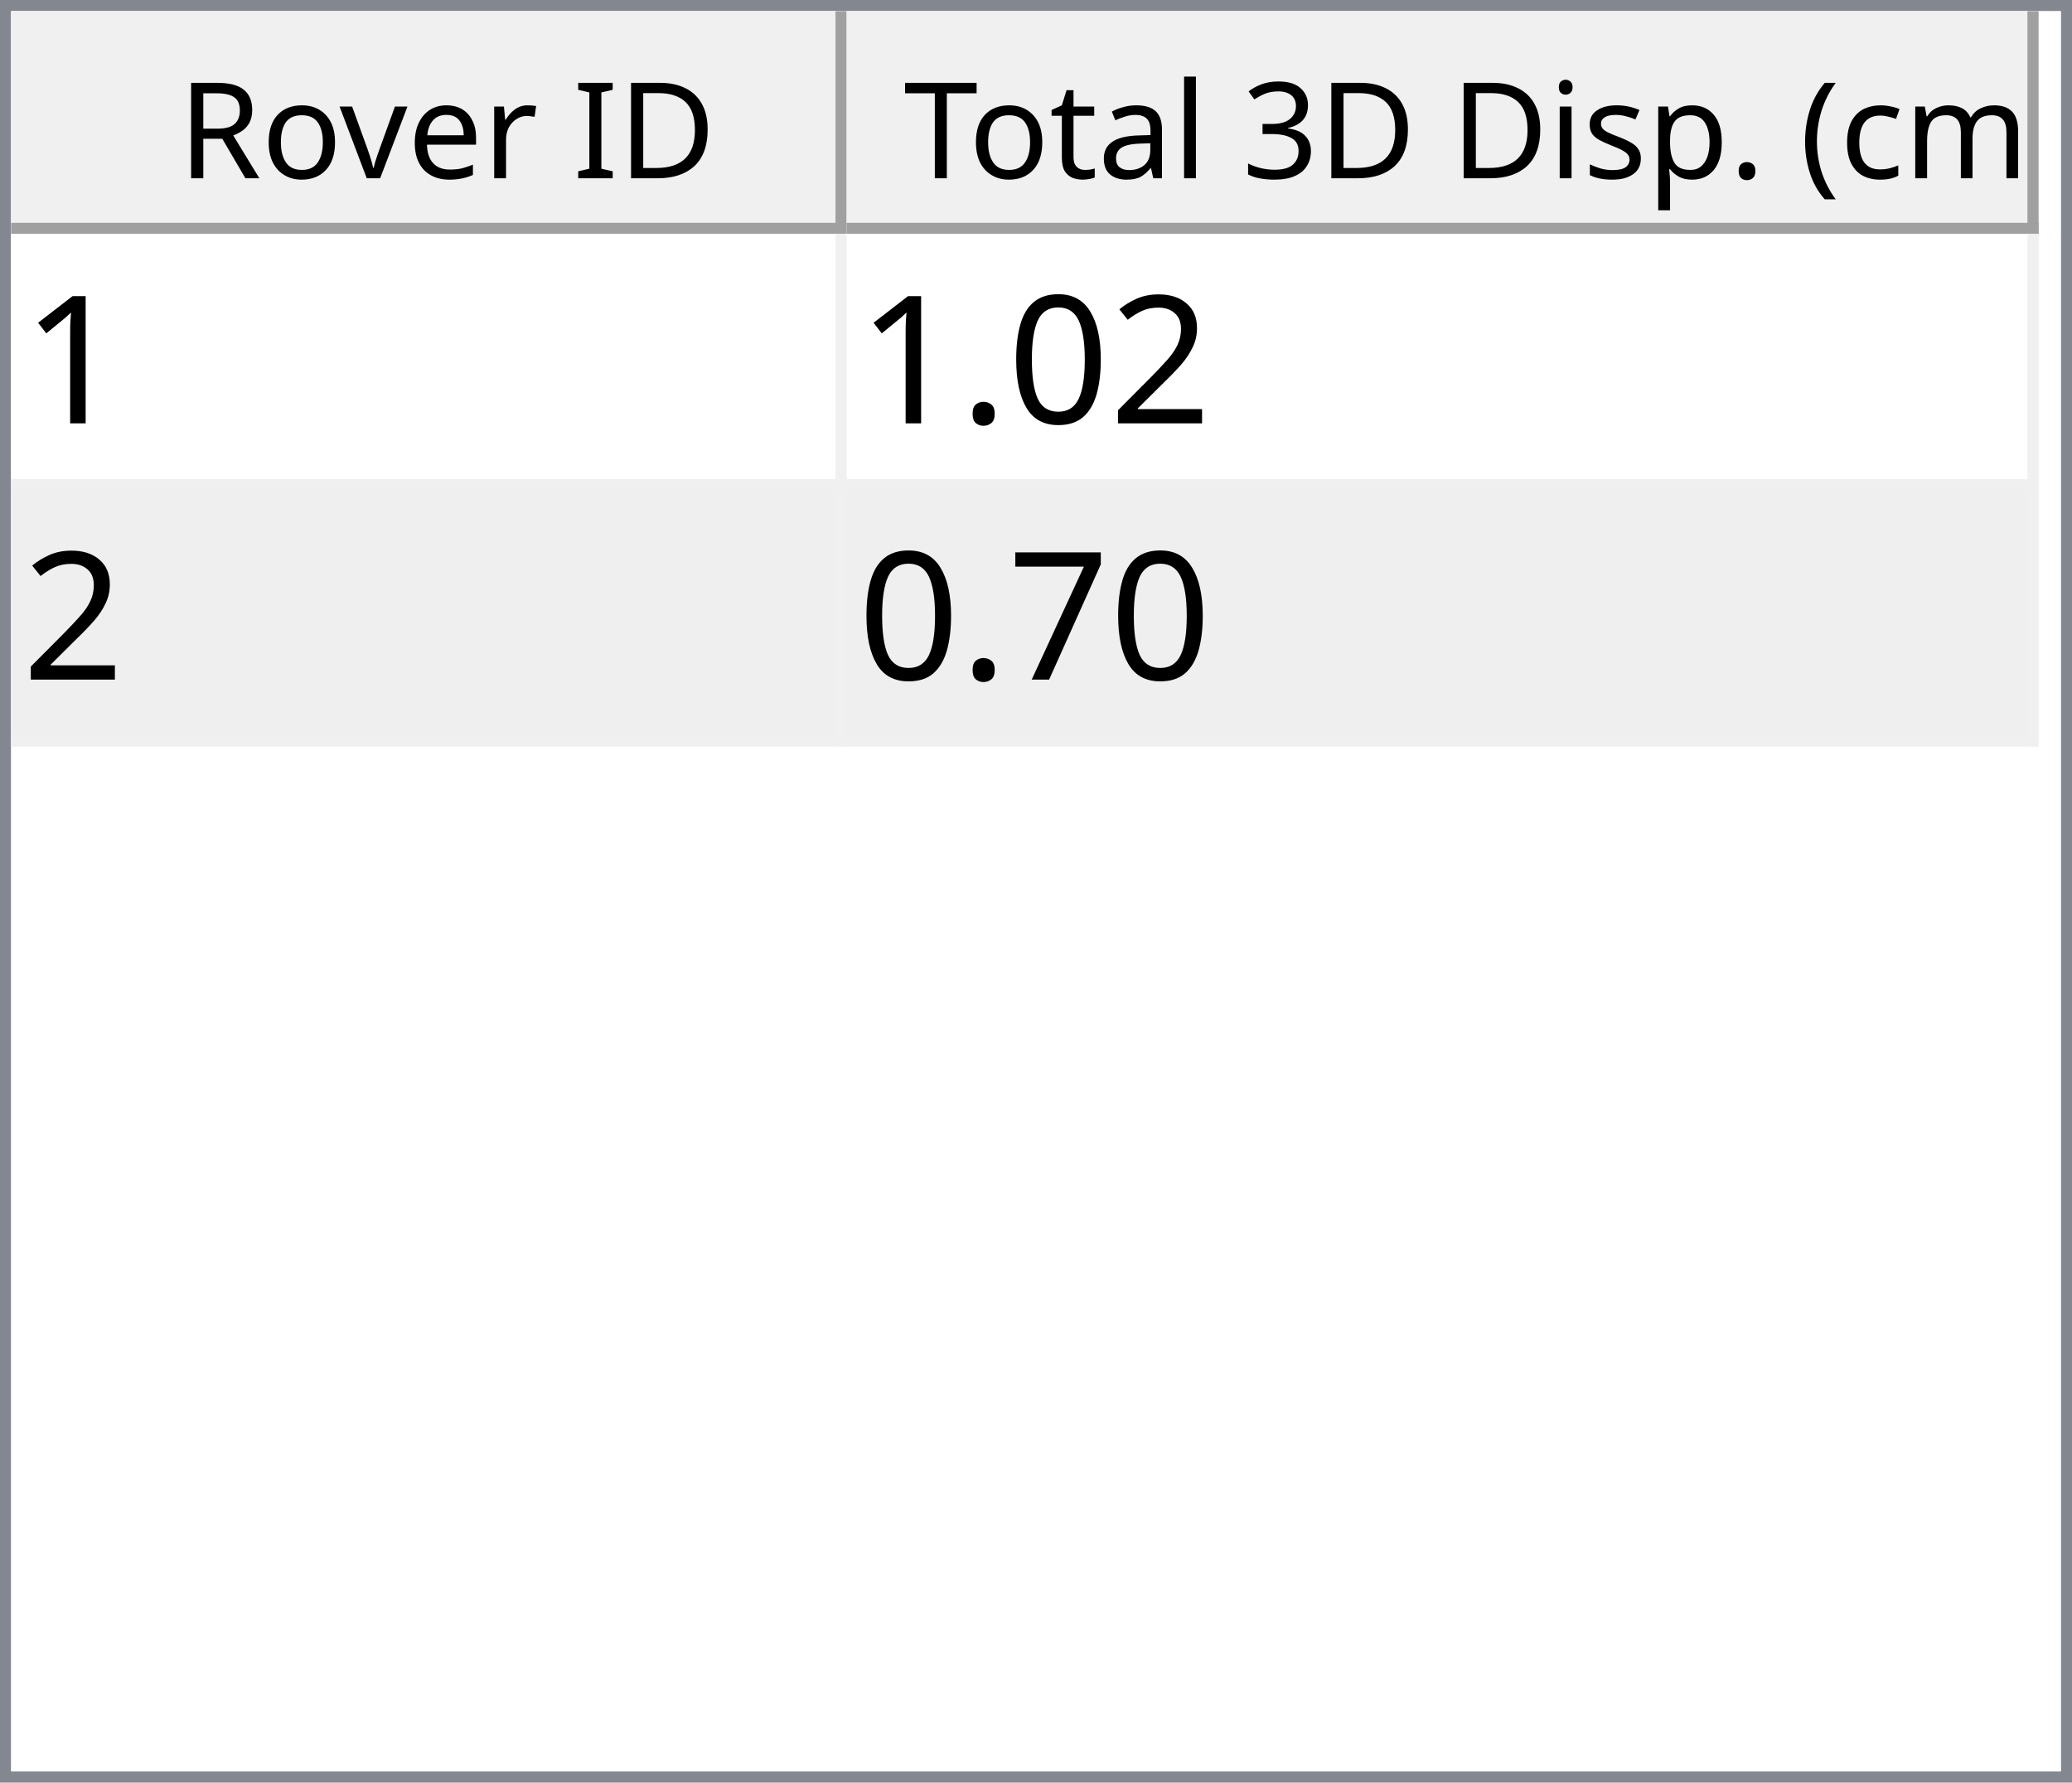
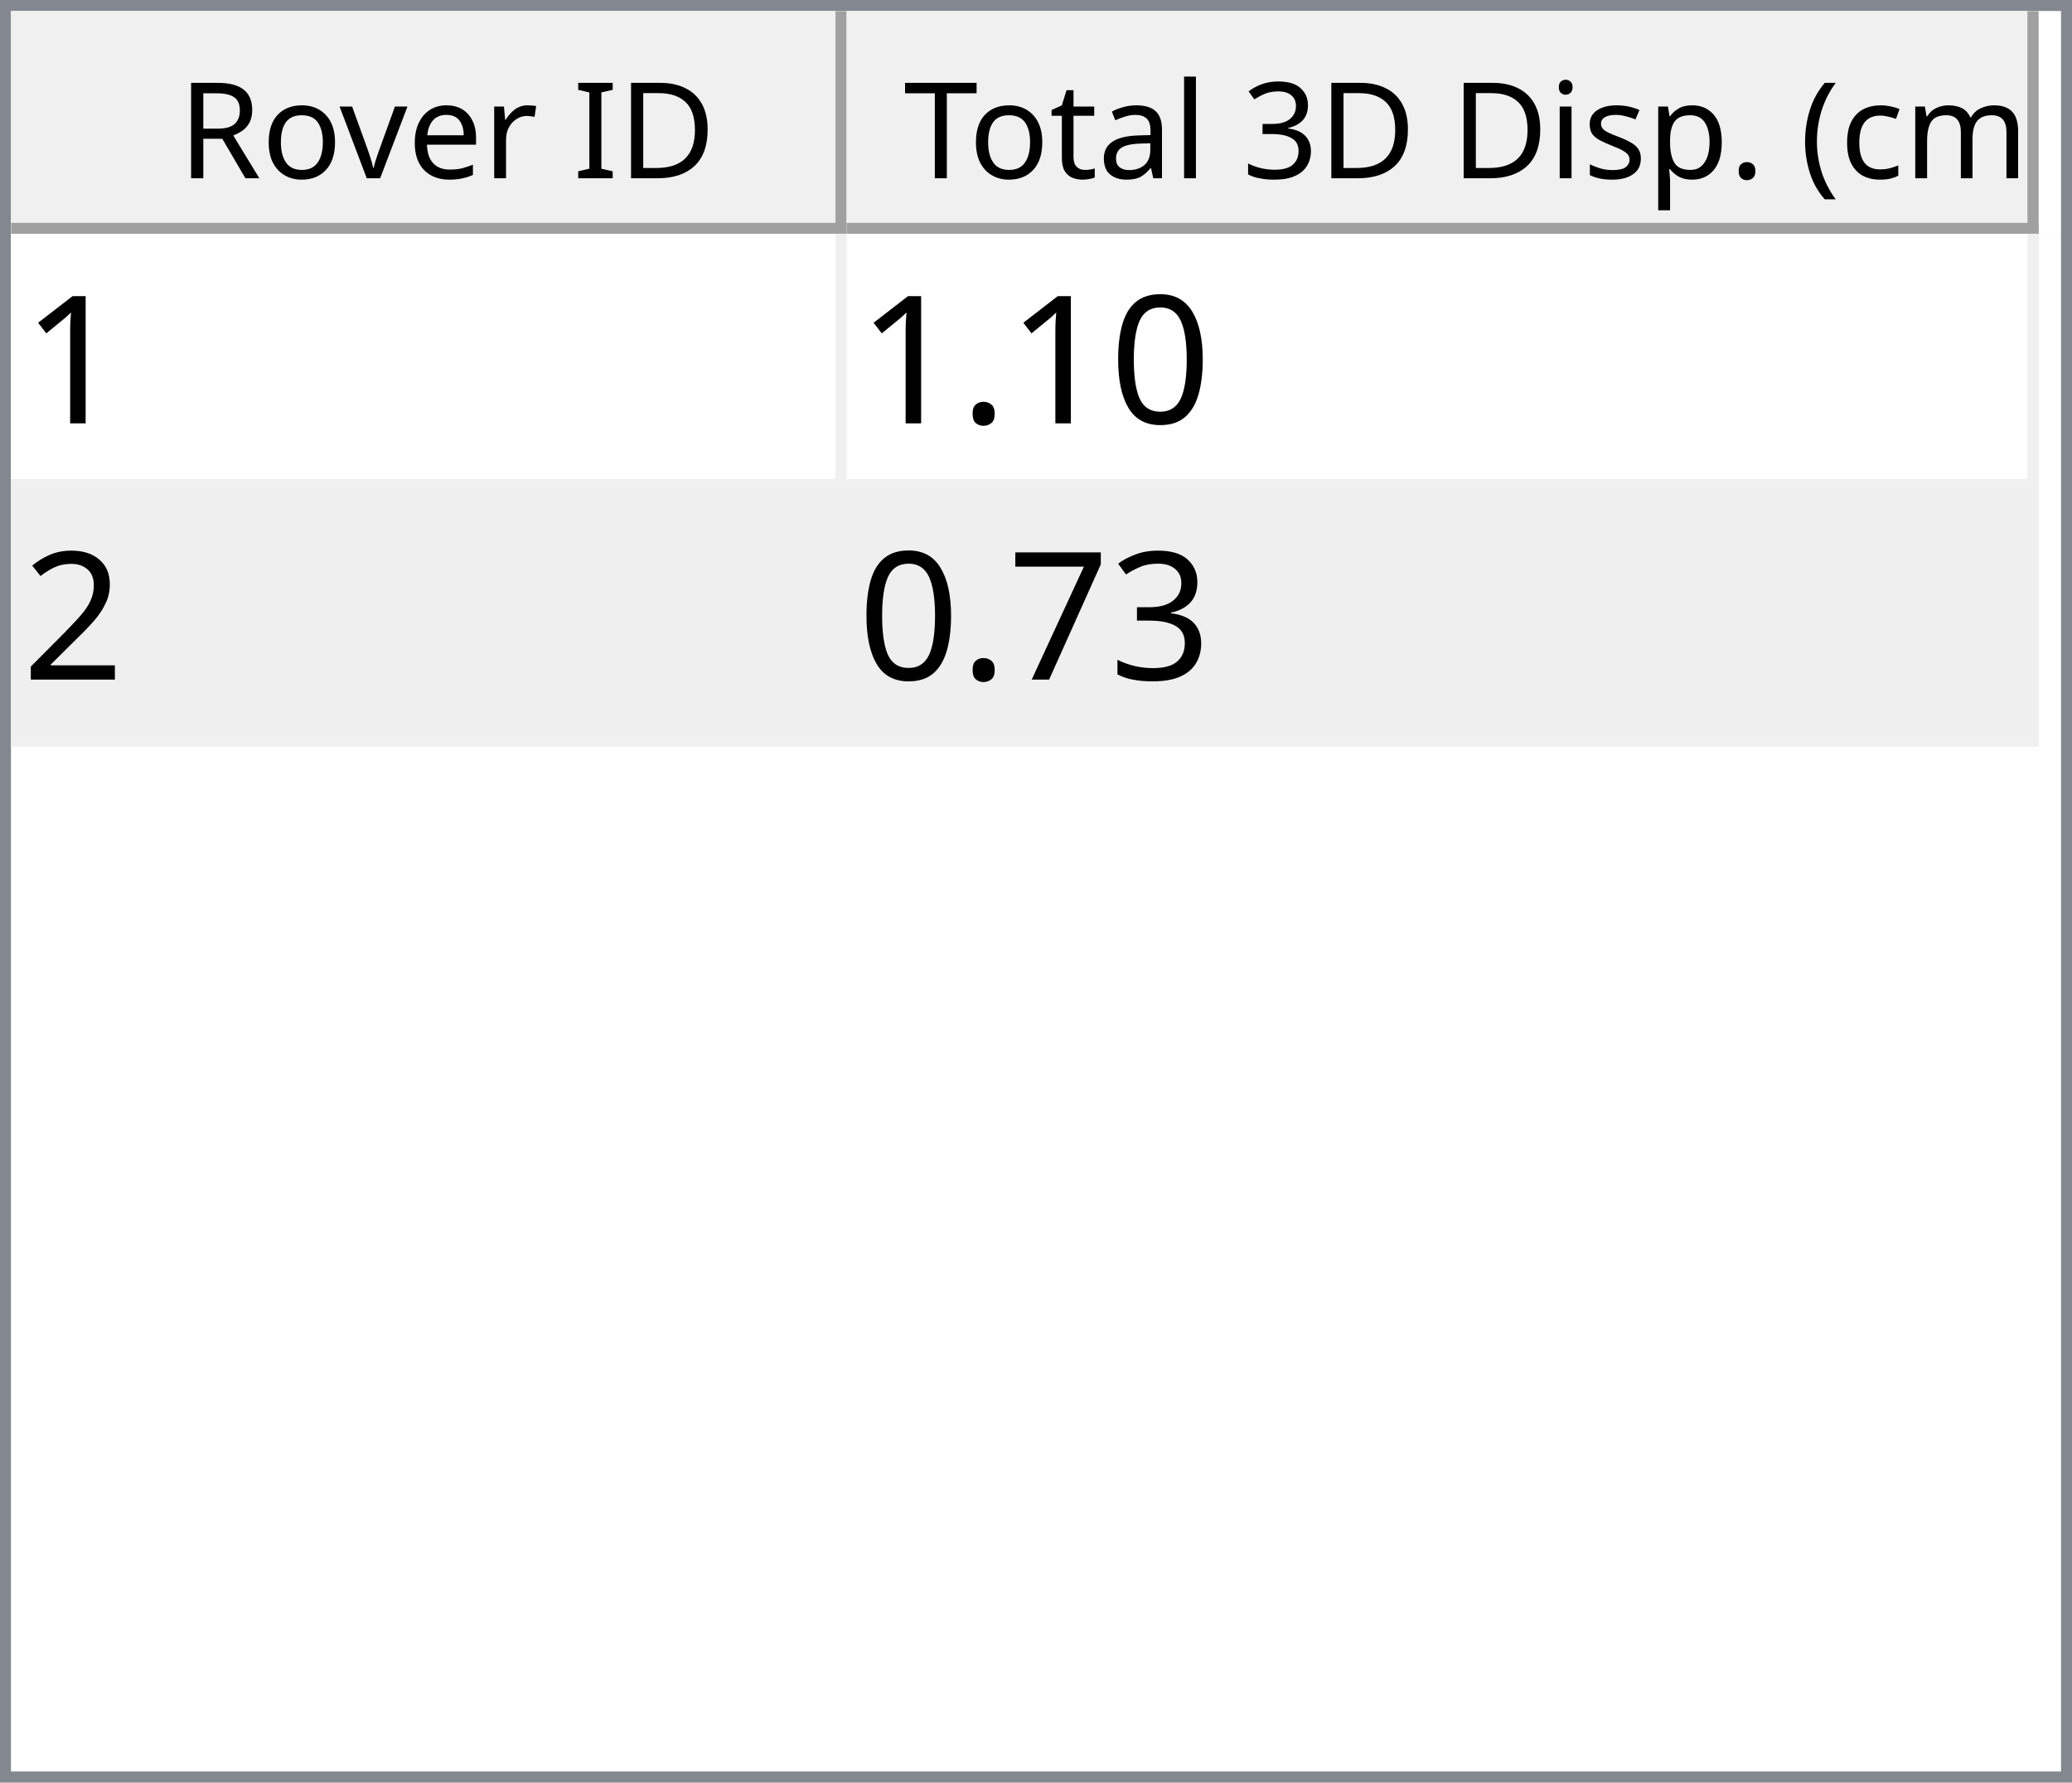
<svg xmlns="http://www.w3.org/2000/svg" style="fill-opacity:1; color-rendering:auto; color-interpolation:auto; text-rendering:auto; stroke:black; stroke-linecap:square; stroke-miterlimit:10; shape-rendering:auto; stroke-opacity:1; fill:black; stroke-dasharray:none; font-weight:normal; stroke-width:1; font-family:'Dialog'; font-style:normal; stroke-linejoin:miter; font-size:12px; stroke-dashoffset:0; image-rendering:auto;" width="186" height="160">
  <defs id="genericDefs" />
  <g>
    <defs id="defs1">
      <clipPath clipPathUnits="userSpaceOnUse" id="clipPath1">
        <path d="M0 0 L186 0 L186 160 L0 160 L0 0 Z" />
      </clipPath>
      <clipPath clipPathUnits="userSpaceOnUse" id="clipPath2">
        <path d="M0 0 L0 160 L186 160 L186 0 Z" />
      </clipPath>
      <clipPath clipPathUnits="userSpaceOnUse" id="clipPath3">
        <path d="M0 0 L0 20 L184 20 L184 0 Z" />
      </clipPath>
      <clipPath clipPathUnits="userSpaceOnUse" id="clipPath4">
        <path d="M0 0 L0 20 L75 20 L75 0 Z" />
      </clipPath>
      <clipPath clipPathUnits="userSpaceOnUse" id="clipPath5">
        <path d="M1 1 L1 19 L74 19 L74 1 Z" />
      </clipPath>
      <clipPath clipPathUnits="userSpaceOnUse" id="clipPath6">
        <path d="M0 0 L0 18 L73 18 L73 0 Z" />
      </clipPath>
      <clipPath clipPathUnits="userSpaceOnUse" id="clipPath7">
        <path d="M-0.5 -0.5 L-0.5 19.5 L74.5 19.5 L74.5 -0.5 Z" />
      </clipPath>
      <clipPath clipPathUnits="userSpaceOnUse" id="clipPath8">
        <path d="M0 0 L0 20 L107 20 L107 0 Z" />
      </clipPath>
      <clipPath clipPathUnits="userSpaceOnUse" id="clipPath9">
        <path d="M1 1 L1 19 L106 19 L106 1 Z" />
      </clipPath>
      <clipPath clipPathUnits="userSpaceOnUse" id="clipPath10">
        <path d="M0 0 L0 18 L105 18 L105 0 Z" />
      </clipPath>
      <clipPath clipPathUnits="userSpaceOnUse" id="clipPath11">
        <path d="M-0.5 -0.5 L-0.5 19.5 L106.5 19.5 L106.5 -0.5 Z" />
      </clipPath>
      <clipPath clipPathUnits="userSpaceOnUse" id="clipPath12">
        <path d="M0 0 L0 138 L184 138 L184 0 Z" />
      </clipPath>
      <clipPath clipPathUnits="userSpaceOnUse" id="clipPath13">
        <path d="M0 0 L0 46 L182 46 L182 0 Z" />
      </clipPath>
      <clipPath clipPathUnits="userSpaceOnUse" id="clipPath14">
        <path d="M-0.5 -0.5 L-0.5 45.5 L181.5 45.5 L181.5 -0.5 Z" />
      </clipPath>
      <clipPath clipPathUnits="userSpaceOnUse" id="clipPath15">
        <path d="M0 0 L0 22 L74 22 L74 0 Z" />
      </clipPath>
      <clipPath clipPathUnits="userSpaceOnUse" id="clipPath16">
        <path d="M0 0 L0 22 L106 22 L106 0 Z" />
      </clipPath>
      <font horiz-adv-x="64.551" id="font1">
        <font-face ascent="107.91" descent="25.098" units-per-em="100" style="font-style:normal; font-family:Segoe UI; font-weight:normal;" />
        <missing-glyph horiz-adv-x="64.551" d="M8.109 0 L8.109 68.266 L56.453 68.266 L56.453 0 L8.109 0 ZM15.328 7.234 L49.219 7.234 L49.219 61.031 L15.328 61.031 L15.328 7.234 Z" />
        <glyph unicode="D" horiz-adv-x="70.117" d="M9.188 0 L9.188 70.016 L28.516 70.016 Q65.531 70.016 65.531 35.891 Q65.531 19.672 55.25 9.836 Q44.969 0 27.734 0 L9.188 0 ZM17.391 62.594 L17.391 7.422 L27.828 7.422 Q41.609 7.422 49.273 14.797 Q56.938 22.172 56.938 35.688 Q56.938 62.594 28.328 62.594 L17.391 62.594 Z" />
        <glyph unicode="I" horiz-adv-x="26.611" d="M17.391 0 L9.188 0 L9.188 70.016 L17.391 70.016 L17.391 0 Z" />
        <glyph unicode=" " horiz-adv-x="27.393" d="" />
        <glyph unicode="r" horiz-adv-x="34.766" d="M34.188 41.891 Q32.078 43.5 28.125 43.5 Q23 43.5 19.555 38.672 Q16.109 33.844 16.109 25.484 L16.109 0 L8.109 0 L8.109 50 L16.109 50 L16.109 39.703 L16.312 39.703 Q18.016 44.969 21.531 47.922 Q25.047 50.875 29.391 50.875 Q32.516 50.875 34.188 50.203 L34.188 41.891 Z" />
        <glyph unicode="e" horiz-adv-x="52.295" d="M48.297 23 L12.984 23 Q13.188 14.656 17.484 10.109 Q21.781 5.562 29.297 5.562 Q37.75 5.562 44.828 11.141 L44.828 3.609 Q38.234 -1.172 27.391 -1.172 Q16.797 -1.172 10.742 5.641 Q4.688 12.453 4.688 24.812 Q4.688 36.469 11.305 43.82 Q17.922 51.172 27.734 51.172 Q37.547 51.172 42.922 44.828 Q48.297 38.484 48.297 27.203 L48.297 23 ZM40.094 29.781 Q40.047 36.719 36.75 40.578 Q33.453 44.438 27.594 44.438 Q21.922 44.438 17.969 40.383 Q14.016 36.328 13.094 29.781 L40.094 29.781 Z" />
        <glyph unicode="v" horiz-adv-x="47.9" d="M47.406 50 L27.484 0 L19.625 0 L0.688 50 L9.469 50 L22.172 13.672 Q23.578 9.672 23.922 6.688 L24.125 6.688 Q24.609 10.453 25.688 13.484 L38.969 50 L47.406 50 Z" />
        <glyph unicode="o" horiz-adv-x="58.594" d="M29 -1.172 Q17.922 -1.172 11.305 5.836 Q4.688 12.844 4.688 24.422 Q4.688 37.016 11.57 44.094 Q18.453 51.172 30.172 51.172 Q41.359 51.172 47.633 44.289 Q53.906 37.406 53.906 25.203 Q53.906 13.234 47.141 6.031 Q40.375 -1.172 29 -1.172 ZM29.594 44.438 Q21.875 44.438 17.383 39.188 Q12.891 33.938 12.891 24.703 Q12.891 15.828 17.43 10.695 Q21.969 5.562 29.594 5.562 Q37.359 5.562 41.531 10.594 Q45.703 15.625 45.703 24.906 Q45.703 34.281 41.531 39.359 Q37.359 44.438 29.594 44.438 Z" />
        <glyph unicode="R" horiz-adv-x="59.814" d="M59.375 0 L49.609 0 L37.891 19.625 Q36.281 22.359 34.766 24.289 Q33.25 26.219 31.664 27.438 Q30.078 28.656 28.25 29.219 Q26.422 29.781 24.125 29.781 L17.391 29.781 L17.391 0 L9.188 0 L9.188 70.016 L30.078 70.016 Q34.672 70.016 38.555 68.867 Q42.438 67.719 45.289 65.375 Q48.141 63.031 49.758 59.547 Q51.375 56.062 51.375 51.375 Q51.375 47.703 50.273 44.656 Q49.172 41.609 47.148 39.211 Q45.125 36.812 42.266 35.133 Q39.406 33.453 35.844 32.516 L35.844 32.328 Q37.594 31.547 38.891 30.547 Q40.188 29.547 41.359 28.18 Q42.531 26.812 43.68 25.078 Q44.828 23.344 46.234 21.047 L59.375 0 ZM17.391 62.594 L17.391 37.203 L28.516 37.203 Q31.594 37.203 34.203 38.133 Q36.812 39.062 38.719 40.797 Q40.625 42.531 41.703 45.047 Q42.781 47.562 42.781 50.688 Q42.781 56.297 39.141 59.445 Q35.5 62.594 28.609 62.594 L17.391 62.594 Z" />
        <glyph unicode=")" horiz-adv-x="30.176" d="M8.297 -15.922 L1.172 -15.922 Q16.406 2.344 16.406 26.812 Q16.406 51.469 1.078 70.016 L8.297 70.016 Q23.531 52.156 23.531 26.703 Q23.531 1.375 8.297 -15.922 Z" />
        <glyph unicode="m" horiz-adv-x="86.133" d="M79.109 0 L71.094 0 L71.094 28.719 Q71.094 37.016 68.531 40.727 Q65.969 44.438 59.906 44.438 Q54.781 44.438 51.195 39.75 Q47.609 35.062 47.609 28.516 L47.609 0 L39.594 0 L39.594 29.688 Q39.594 44.438 28.219 44.438 Q22.953 44.438 19.531 40.016 Q16.109 35.594 16.109 28.516 L16.109 0 L8.109 0 L8.109 50 L16.109 50 L16.109 42.094 L16.312 42.094 Q21.625 51.172 31.844 51.172 Q36.969 51.172 40.773 48.312 Q44.578 45.453 46 40.828 Q51.562 51.172 62.594 51.172 Q79.109 51.172 79.109 30.812 L79.109 0 Z" />
        <glyph unicode="c" horiz-adv-x="46.191" d="M42.188 2.297 Q36.422 -1.172 28.516 -1.172 Q17.828 -1.172 11.258 5.789 Q4.688 12.75 4.688 23.828 Q4.688 36.188 11.766 43.68 Q18.844 51.172 30.672 51.172 Q37.25 51.172 42.281 48.734 L42.281 40.531 Q36.719 44.438 30.375 44.438 Q22.703 44.438 17.797 38.945 Q12.891 33.453 12.891 24.516 Q12.891 15.719 17.508 10.641 Q22.125 5.562 29.891 5.562 Q36.422 5.562 42.188 9.906 L42.188 2.297 Z" />
        <glyph unicode="(" horiz-adv-x="30.176" d="M29.109 -15.922 L21.969 -15.922 Q6.844 1.375 6.844 26.703 Q6.844 52.156 21.969 70.016 L29.203 70.016 Q13.875 51.469 13.875 26.812 Q13.875 2.344 29.109 -15.922 Z" />
        <glyph unicode="." horiz-adv-x="21.68" d="M10.891 -1.078 Q8.641 -1.078 7.055 0.539 Q5.469 2.156 5.469 4.391 Q5.469 6.641 7.055 8.273 Q8.641 9.906 10.891 9.906 Q13.188 9.906 14.797 8.273 Q16.406 6.641 16.406 4.391 Q16.406 2.156 14.797 0.539 Q13.188 -1.078 10.891 -1.078 Z" />
        <glyph unicode="p" horiz-adv-x="58.789" d="M16.312 7.234 L16.109 7.234 L16.109 -23 L8.109 -23 L8.109 50 L16.109 50 L16.109 41.219 L16.312 41.219 Q22.219 51.172 33.594 51.172 Q43.266 51.172 48.688 44.461 Q54.109 37.75 54.109 26.469 Q54.109 13.922 48 6.375 Q41.891 -1.172 31.297 -1.172 Q21.578 -1.172 16.312 7.234 ZM16.109 27.391 L16.109 20.406 Q16.109 14.203 20.141 9.883 Q24.172 5.562 30.375 5.562 Q37.641 5.562 41.773 11.133 Q45.906 16.703 45.906 26.609 Q45.906 34.969 42.047 39.703 Q38.188 44.438 31.594 44.438 Q24.609 44.438 20.359 39.578 Q16.109 34.719 16.109 27.391 Z" />
        <glyph unicode="s" horiz-adv-x="42.432" d="M5.078 1.812 L5.078 10.406 Q11.625 5.562 19.484 5.562 Q30.031 5.562 30.031 12.594 Q30.031 14.594 29.125 15.992 Q28.219 17.391 26.68 18.461 Q25.141 19.531 23.07 20.383 Q21 21.234 18.609 22.172 Q15.281 23.484 12.766 24.828 Q10.25 26.172 8.57 27.859 Q6.891 29.547 6.031 31.695 Q5.172 33.844 5.172 36.719 Q5.172 40.234 6.789 42.945 Q8.406 45.656 11.086 47.484 Q13.766 49.312 17.211 50.242 Q20.656 51.172 24.312 51.172 Q30.812 51.172 35.938 48.922 L35.938 40.828 Q30.422 44.438 23.25 44.438 Q21 44.438 19.195 43.922 Q17.391 43.406 16.094 42.477 Q14.797 41.547 14.086 40.258 Q13.375 38.969 13.375 37.406 Q13.375 35.453 14.086 34.133 Q14.797 32.812 16.164 31.789 Q17.531 30.766 19.484 29.938 Q21.438 29.109 23.922 28.125 Q27.25 26.859 29.883 25.516 Q32.516 24.172 34.375 22.484 Q36.234 20.797 37.234 18.602 Q38.234 16.406 38.234 13.375 Q38.234 9.672 36.602 6.938 Q34.969 4.203 32.234 2.398 Q29.5 0.594 25.93 -0.289 Q22.359 -1.172 18.453 -1.172 Q10.75 -1.172 5.078 1.812 Z" />
        <glyph unicode="i" horiz-adv-x="24.219" d="M12.203 62.703 Q10.062 62.703 8.547 64.164 Q7.031 65.625 7.031 67.875 Q7.031 70.125 8.547 71.609 Q10.062 73.094 12.203 73.094 Q14.406 73.094 15.945 71.609 Q17.484 70.125 17.484 67.875 Q17.484 65.719 15.945 64.211 Q14.406 62.703 12.203 62.703 ZM16.109 0 L8.109 0 L8.109 50 L16.109 50 L16.109 0 Z" />
        <glyph unicode="3" horiz-adv-x="53.906" d="M46.531 19.828 Q46.531 15.094 44.75 11.211 Q42.969 7.328 39.719 4.57 Q36.469 1.812 31.93 0.297 Q27.391 -1.219 21.922 -1.219 Q11.922 -1.219 6 2.594 L6 11.188 Q13.094 5.609 22.219 5.609 Q25.875 5.609 28.828 6.539 Q31.781 7.469 33.906 9.227 Q36.031 10.984 37.18 13.477 Q38.328 15.969 38.328 19.094 Q38.328 32.812 18.797 32.812 L12.984 32.812 L12.984 39.594 L18.5 39.594 Q35.797 39.594 35.797 52.484 Q35.797 64.406 22.609 64.406 Q15.188 64.406 8.688 59.422 L8.688 67.188 Q15.375 71.188 24.609 71.188 Q29 71.188 32.57 69.969 Q36.141 68.75 38.68 66.555 Q41.219 64.359 42.609 61.281 Q44 58.203 44 54.5 Q44 40.672 30.031 36.719 L30.031 36.531 Q33.594 36.141 36.625 34.797 Q39.656 33.453 41.852 31.305 Q44.047 29.156 45.289 26.25 Q46.531 23.344 46.531 19.828 Z" />
        <glyph unicode="l" horiz-adv-x="24.219" d="M16.109 0 L8.109 0 L8.109 74.031 L16.109 74.031 L16.109 0 Z" />
        <glyph unicode="a" horiz-adv-x="50.879" d="M43.891 0 L35.891 0 L35.891 7.812 L35.688 7.812 Q30.469 -1.172 20.312 -1.172 Q12.844 -1.172 8.617 2.781 Q4.391 6.734 4.391 13.281 Q4.391 27.297 20.906 29.594 L35.891 31.688 Q35.891 44.438 25.594 44.438 Q16.547 44.438 9.281 38.281 L9.281 46.484 Q16.656 51.172 26.266 51.172 Q43.891 51.172 43.891 32.516 L43.891 0 ZM35.891 25.297 L23.828 23.641 Q18.266 22.859 15.43 20.875 Q12.594 18.891 12.594 13.875 Q12.594 10.203 15.211 7.883 Q17.828 5.562 22.172 5.562 Q28.125 5.562 32.008 9.742 Q35.891 13.922 35.891 20.312 L35.891 25.297 Z" />
        <glyph unicode="t" horiz-adv-x="33.887" d="M31.297 0.484 Q28.469 -1.078 23.828 -1.078 Q10.688 -1.078 10.688 13.578 L10.688 43.172 L2.094 43.172 L2.094 50 L10.688 50 L10.688 62.203 L18.703 64.797 L18.703 50 L31.297 50 L31.297 43.172 L18.703 43.172 L18.703 14.984 Q18.703 9.969 20.414 7.82 Q22.125 5.672 26.078 5.672 Q29.109 5.672 31.297 7.328 L31.297 0.484 Z" />
        <glyph unicode="T" horiz-adv-x="52.393" d="M50.594 62.594 L30.375 62.594 L30.375 0 L22.172 0 L22.172 62.594 L2 62.594 L2 70.016 L50.594 70.016 L50.594 62.594 Z" />
      </font>
      <font horiz-adv-x="75.0" id="font2">
        <font-face ascent="100.537" descent="21.973" units-per-em="100" style="font-style:normal; font-family:sans-serif; font-weight:normal;" />
        <missing-glyph horiz-adv-x="75.0" d="M12.5 0 L12.5 62.5 L62.5 62.5 L62.5 0 L12.5 0 ZM14.062 1.562 L60.938 1.562 L60.938 60.938 L14.062 60.938 L14.062 1.562 Z" />
        <glyph unicode="1" horiz-adv-x="55.615" d="M37.25 0 L28.469 0 L28.469 56 Q25.297 52.984 20.141 49.953 Q14.984 46.922 10.891 45.406 L10.891 53.906 Q18.266 57.375 23.781 62.305 Q29.297 67.234 31.594 71.875 L37.25 71.875 L37.25 0 Z" />
-         <glyph unicode="2" horiz-adv-x="55.615" d="M50.344 8.453 L50.344 0 L3.031 0 Q2.938 3.172 4.047 6.109 Q5.859 10.938 9.836 15.625 Q13.812 20.312 21.344 26.469 Q33.016 36.031 37.117 41.625 Q41.219 47.219 41.219 52.203 Q41.219 57.422 37.477 61.008 Q33.734 64.594 27.734 64.594 Q21.391 64.594 17.578 60.789 Q13.766 56.984 13.719 50.25 L4.688 51.172 Q5.609 61.281 11.664 66.578 Q17.719 71.875 27.938 71.875 Q38.234 71.875 44.242 66.164 Q50.25 60.453 50.25 52 Q50.25 47.703 48.492 43.555 Q46.734 39.406 42.656 34.812 Q38.578 30.219 29.109 22.219 Q21.188 15.578 18.945 13.211 Q16.703 10.844 15.234 8.453 L50.344 8.453 Z" />
        <glyph unicode="0" horiz-adv-x="55.615" d="M4.156 35.297 Q4.156 48 6.766 55.742 Q9.375 63.484 14.523 67.68 Q19.672 71.875 27.484 71.875 Q33.25 71.875 37.594 69.555 Q41.938 67.234 44.773 62.867 Q47.609 58.5 49.219 52.227 Q50.828 45.953 50.828 35.297 Q50.828 22.703 48.242 14.969 Q45.656 7.234 40.508 3.008 Q35.359 -1.219 27.484 -1.219 Q17.141 -1.219 11.234 6.203 Q4.156 15.141 4.156 35.297 ZM13.188 35.297 Q13.188 17.672 17.312 11.836 Q21.438 6 27.484 6 Q33.547 6 37.672 11.859 Q41.797 17.719 41.797 35.297 Q41.797 52.984 37.672 58.789 Q33.547 64.594 27.391 64.594 Q21.344 64.594 17.719 59.469 Q13.188 52.938 13.188 35.297 Z" />
        <glyph unicode="." horiz-adv-x="27.783" d="M9.078 0 L9.078 10.016 L19.094 10.016 L19.094 0 L9.078 0 Z" />
+         <glyph unicode="2" horiz-adv-x="55.615" d="M50.344 8.453 L50.344 0 L3.031 0 Q2.938 3.172 4.047 6.109 Q5.859 10.938 9.836 15.625 Q13.812 20.312 21.344 26.469 Q33.016 36.031 37.117 41.625 Q41.219 47.219 41.219 52.203 Q41.219 57.422 37.477 61.008 Q33.734 64.594 27.734 64.594 Q21.391 64.594 17.578 60.789 Q13.766 56.984 13.719 50.25 L4.688 51.172 Q5.609 61.281 11.664 66.578 Q17.719 71.875 27.938 71.875 Q38.234 71.875 44.242 66.164 Q50.25 60.453 50.25 52 Q50.25 47.703 48.492 43.555 Q46.734 39.406 42.656 34.812 Q38.578 30.219 29.109 22.219 Q21.188 15.578 18.945 13.211 Q16.703 10.844 15.234 8.453 L50.344 8.453 Z" />
+         <glyph unicode="3" horiz-adv-x="55.615" d="M4.203 18.891 L12.984 20.062 Q14.5 12.594 18.141 9.297 Q21.781 6 27 6 Q33.203 6 37.477 10.297 Q41.75 14.594 41.75 20.953 Q41.75 27 37.797 30.93 Q33.844 34.859 27.734 34.859 Q25.25 34.859 21.531 33.891 L22.516 41.609 Q23.391 41.5 23.922 41.5 Q29.547 41.5 34.039 44.43 Q38.531 47.359 38.531 53.469 Q38.531 58.297 35.258 61.477 Q31.984 64.656 26.812 64.656 Q21.688 64.656 18.266 61.43 Q14.844 58.203 13.875 51.766 L5.078 53.328 Q6.688 62.156 12.398 67.016 Q18.109 71.875 26.609 71.875 Q32.469 71.875 37.398 69.359 Q42.328 66.844 44.945 62.5 Q47.562 58.156 47.562 53.266 Q47.562 48.641 45.07 44.828 Q42.578 41.016 37.703 38.766 Q44.047 37.312 47.562 32.695 Q51.078 28.078 51.078 21.141 Q51.078 11.766 44.242 5.25 Q37.406 -1.266 26.953 -1.266 Q17.531 -1.266 11.305 4.352 Q5.078 9.969 4.203 18.891 Z" />
        <glyph unicode="7" horiz-adv-x="55.615" d="M4.734 62.203 L4.734 70.656 L51.078 70.656 L51.078 63.812 Q44.234 56.547 37.523 44.484 Q30.812 32.422 27.156 19.672 Q24.516 10.688 23.781 0 L14.75 0 Q14.891 8.453 18.062 20.414 Q21.234 32.375 27.172 43.484 Q33.109 54.594 39.797 62.203 L4.734 62.203 Z" />
      </font>
    </defs>
    <g style="fill:white; stroke:white;">
      <rect x="0" y="0" width="186" style="clip-path:url(#clipPath1); stroke:none;" height="160" />
    </g>
    <g style="fill:white; text-rendering:optimizeSpeed; color-rendering:optimizeSpeed; image-rendering:optimizeSpeed; shape-rendering:crispEdges; stroke:white; color-interpolation:sRGB;">
      <rect x="0" width="186" height="160" y="0" style="stroke:none;" />
      <path style="stroke:none;" d="M0 160 L186 160 L186 0 L0 0 Z" />
    </g>
    <g style="fill:rgb(240,240,240); font-family:'Segoe UI'; stroke:rgb(240,240,240);">
      <rect x="0" y="0" width="186" style="clip-path:url(#clipPath2); stroke:none;" height="160" />
    </g>
    <g style="fill:rgb(130,135,144); font-family:'Segoe UI'; stroke:rgb(130,135,144);">
      <path d="M0 0 L186 0 L186 160 L0 160 L0 0 ZM1 1 L185 1 L185 159 L1 159 L1 1 Z" style="fill-rule:evenodd; clip-path:url(#clipPath2); stroke:none;" />
    </g>
    <g style="fill:white; font-family:'Segoe UI'; stroke:white;" transform="translate(1,1)">
      <rect x="0" y="0" width="184" style="clip-path:url(#clipPath3); stroke:none;" height="20" />
    </g>
    <g style="fill:rgb(240,240,240); font-family:'Segoe UI'; stroke:rgb(240,240,240);" transform="translate(1,1)">
      <rect x="0" y="0" width="75" style="clip-path:url(#clipPath4); stroke:none;" height="20" />
    </g>
    <g style="font-family:'Segoe UI';" transform="translate(2,2)">
      <text x="14" xml:space="preserve" y="14" style="clip-path:url(#clipPath6); stroke:none;">Rover ID</text>
    </g>
    <g style="fill:rgb(160,160,160); font-family:'Segoe UI'; stroke:rgb(160,160,160); stroke-linejoin:bevel;" transform="translate(1.5,1.5)">
      <line x1="74" x2="74" y1="0" style="fill:none; clip-path:url(#clipPath7);" y2="19" />
    </g>
    <g style="fill:rgb(160,160,160); font-family:'Segoe UI'; stroke:rgb(160,160,160); stroke-linejoin:bevel;" transform="matrix(1,0,0,1,1,1) translate(0.5,0.5)">
      <line x1="0" x2="74" y1="19" style="fill:none; clip-path:url(#clipPath7);" y2="19" />
    </g>
    <g style="fill:rgb(240,240,240); font-family:'Segoe UI'; stroke:rgb(240,240,240);" transform="translate(76,1)">
      <rect x="0" y="0" width="107" style="clip-path:url(#clipPath8); stroke:none;" height="20" />
    </g>
    <g style="font-family:'Segoe UI';" transform="translate(77,2)">
      <text x="1" xml:space="preserve" y="14" style="clip-path:url(#clipPath10); stroke:none;"> Total 3D Disp. (cm)</text>
    </g>
    <g style="fill:rgb(160,160,160); font-family:'Segoe UI'; stroke:rgb(160,160,160); stroke-linejoin:bevel;" transform="translate(76.5,1.5)">
      <line x1="106" x2="106" y1="0" style="fill:none; clip-path:url(#clipPath11);" y2="19" />
    </g>
    <g style="fill:rgb(160,160,160); font-family:'Segoe UI'; stroke:rgb(160,160,160); stroke-linejoin:bevel;" transform="matrix(1,0,0,1,76,1) translate(0.5,0.5)">
      <line x1="0" x2="106" y1="19" style="fill:none; clip-path:url(#clipPath11);" y2="19" />
    </g>
    <g style="fill:white; font-family:'Segoe UI'; stroke:white;" transform="translate(1,21)">
      <rect x="0" y="0" width="184" style="clip-path:url(#clipPath12); stroke:none;" height="138" />
    </g>
    <g style="fill:rgb(240,240,240); font-size:16px; font-family:sans-serif; stroke:rgb(240,240,240);" transform="translate(1,21)">
      <rect x="0" y="0" width="182" style="clip-path:url(#clipPath13); stroke:none;" height="46" />
      <line transform="translate(0.5,0.5)" x1="0" x2="181" y1="22" style="clip-path:url(#clipPath14); fill:none; stroke-linejoin:bevel;" y2="22" />
    </g>
    <g transform="matrix(1,0,0,1,1,21) translate(0.5,0.5)" style="fill:rgb(240,240,240); font-size:16px; font-family:sans-serif; stroke:rgb(240,240,240); stroke-linejoin:bevel;">
      <line x1="0" x2="181" y1="45" style="fill:none; clip-path:url(#clipPath14);" y2="45" />
    </g>
    <g transform="matrix(1,0,0,1,1,21) translate(0.5,0.5)" style="fill:rgb(240,240,240); font-size:16px; font-family:sans-serif; stroke:rgb(240,240,240); stroke-linejoin:bevel;">
      <line x1="74" x2="74" y1="0" style="fill:none; clip-path:url(#clipPath14);" y2="45" />
    </g>
    <g transform="matrix(1,0,0,1,1,21) translate(0.5,0.5)" style="fill:rgb(240,240,240); font-size:16px; font-family:sans-serif; stroke:rgb(240,240,240); stroke-linejoin:bevel;">
      <line x1="181" x2="181" y1="0" style="fill:none; clip-path:url(#clipPath14);" y2="45" />
    </g>
    <g style="fill:white; font-size:16px; font-family:sans-serif; stroke:white;" transform="matrix(1,0,0,1,1,21)">
      <rect x="0" y="0" width="74" style="clip-path:url(#clipPath15); stroke:none;" height="22" />
      <text x="1" y="17" style="fill:black; clip-path:url(#clipPath15); stroke:none;" xml:space="preserve">1</text>
    </g>
    <g style="fill:white; font-size:16px; font-family:sans-serif; stroke:white;" transform="matrix(1,0,0,1,1,21) translate(75,0)">
      <rect x="0" y="0" width="106" style="clip-path:url(#clipPath16); stroke:none;" height="22" />
-       <text x="1" y="17" style="fill:black; clip-path:url(#clipPath16); stroke:none;" xml:space="preserve">1.02</text>
+       <text x="1" y="17" style="fill:black; clip-path:url(#clipPath16); stroke:none;" xml:space="preserve">1.10</text>
    </g>
    <g style="fill:rgb(239,239,239); font-size:16px; font-family:sans-serif; stroke:rgb(239,239,239);" transform="matrix(1,0,0,1,1,21) translate(0,23)">
      <rect x="0" y="0" width="74" style="clip-path:url(#clipPath15); stroke:none;" height="22" />
      <text x="1" y="17" style="fill:black; clip-path:url(#clipPath15); stroke:none;" xml:space="preserve">2</text>
    </g>
    <g style="fill:rgb(239,239,239); font-size:16px; font-family:sans-serif; stroke:rgb(239,239,239);" transform="matrix(1,0,0,1,1,21) translate(75,23)">
      <rect x="0" y="0" width="106" style="clip-path:url(#clipPath16); stroke:none;" height="22" />
-       <text x="1" y="17" style="fill:black; clip-path:url(#clipPath16); stroke:none;" xml:space="preserve">0.70</text>
+       <text x="1" y="17" style="fill:black; clip-path:url(#clipPath16); stroke:none;" xml:space="preserve">0.73</text>
    </g>
  </g>
</svg>
